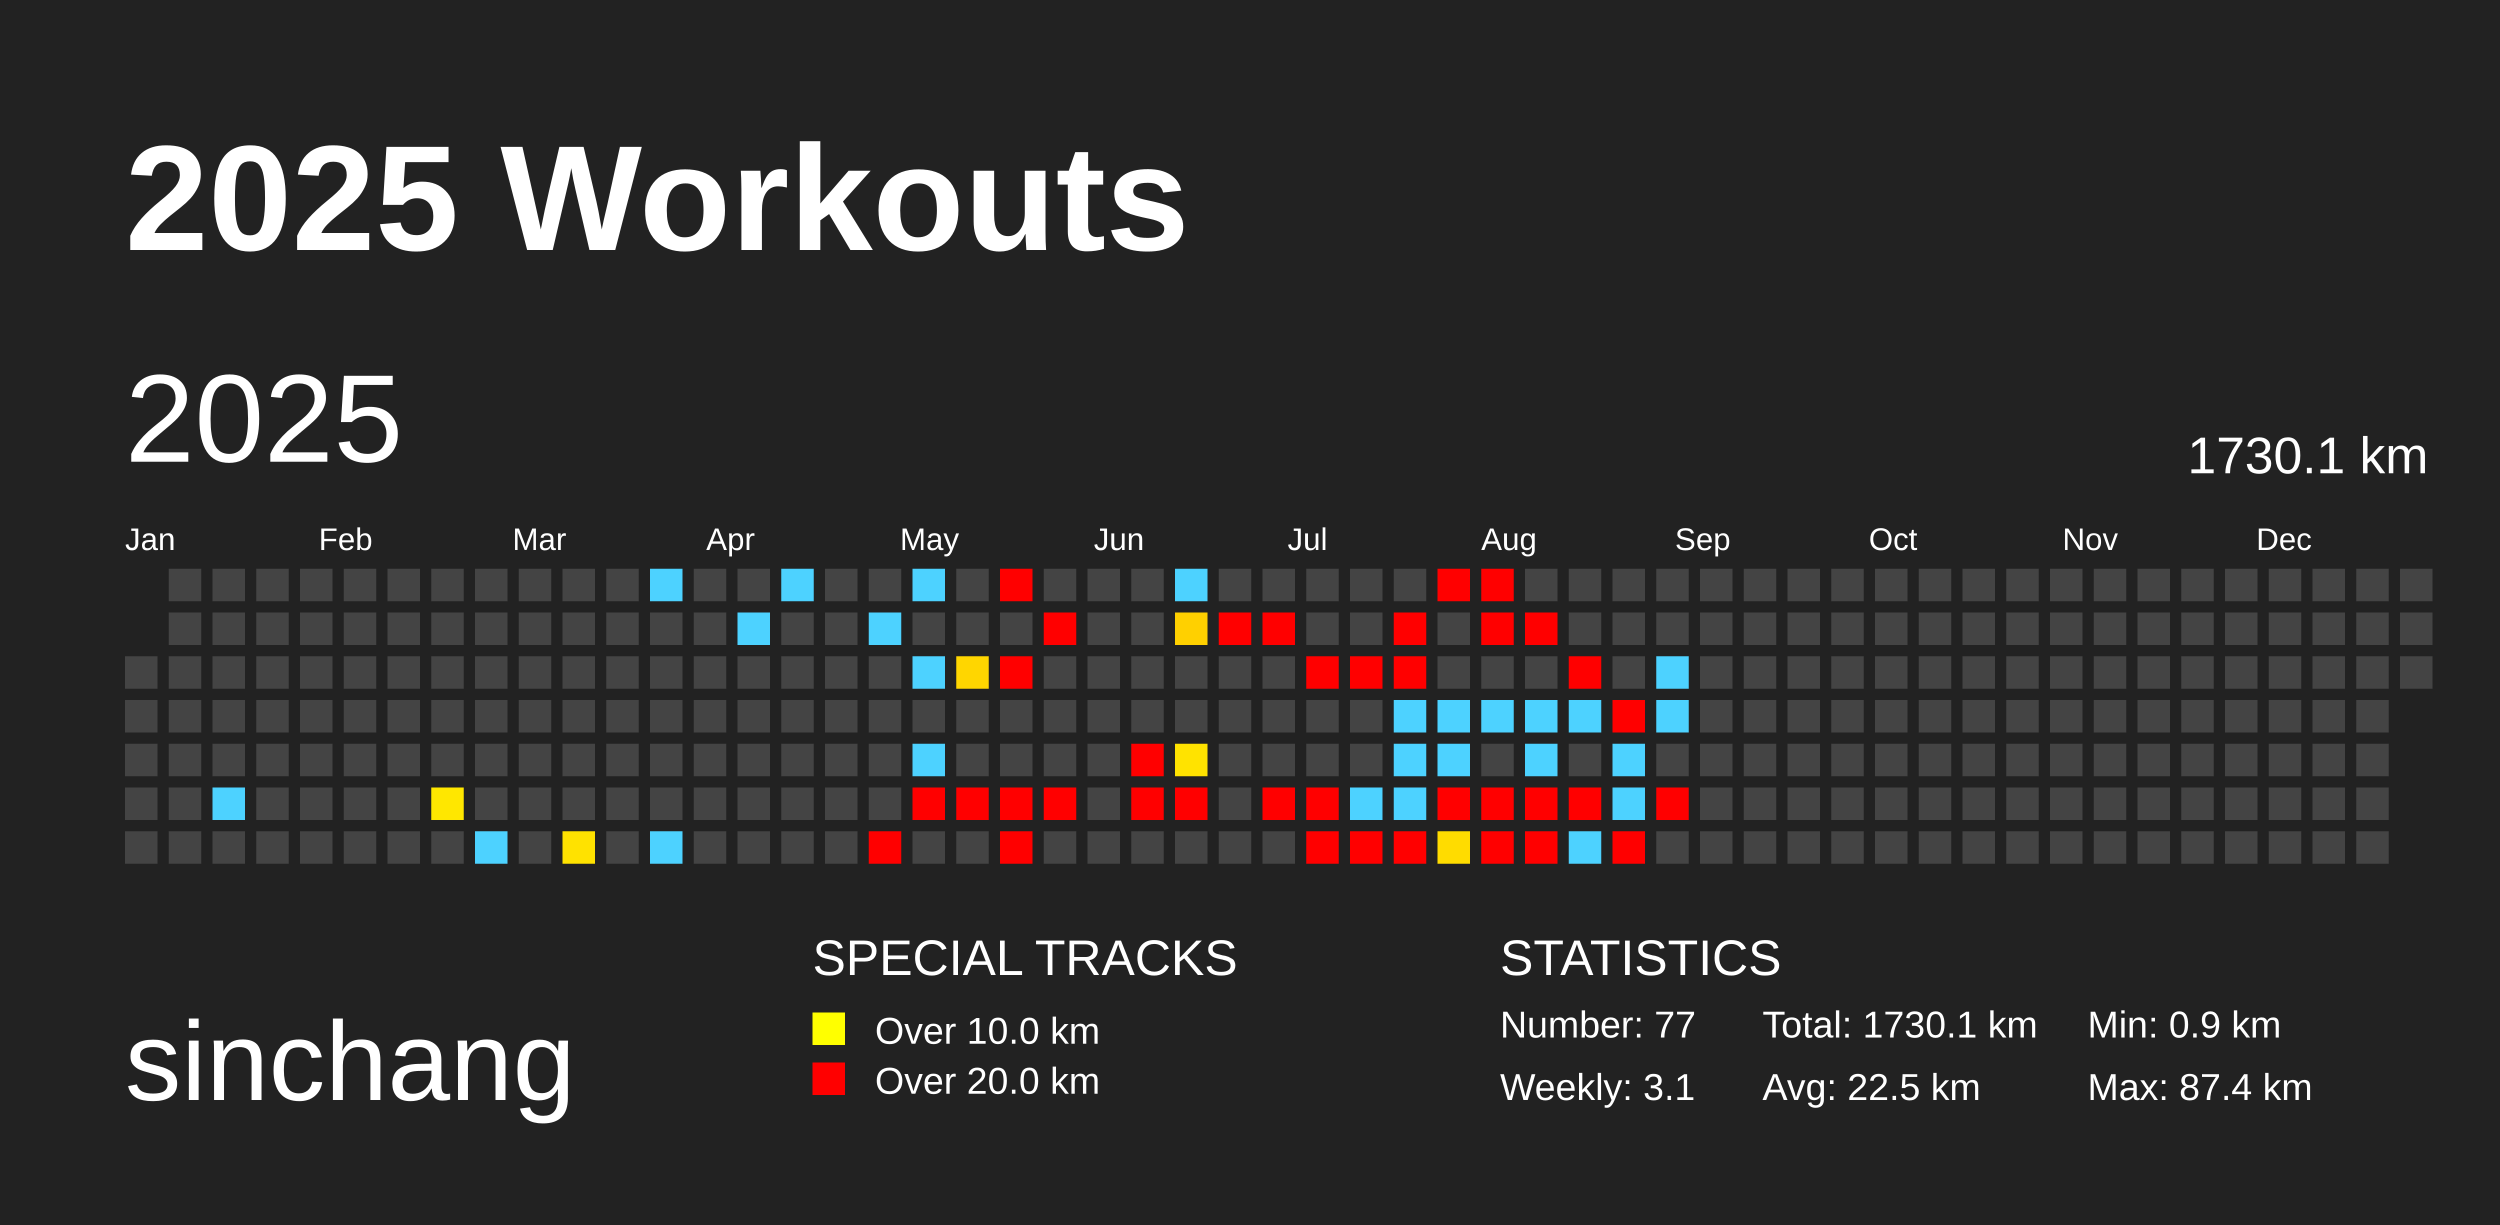
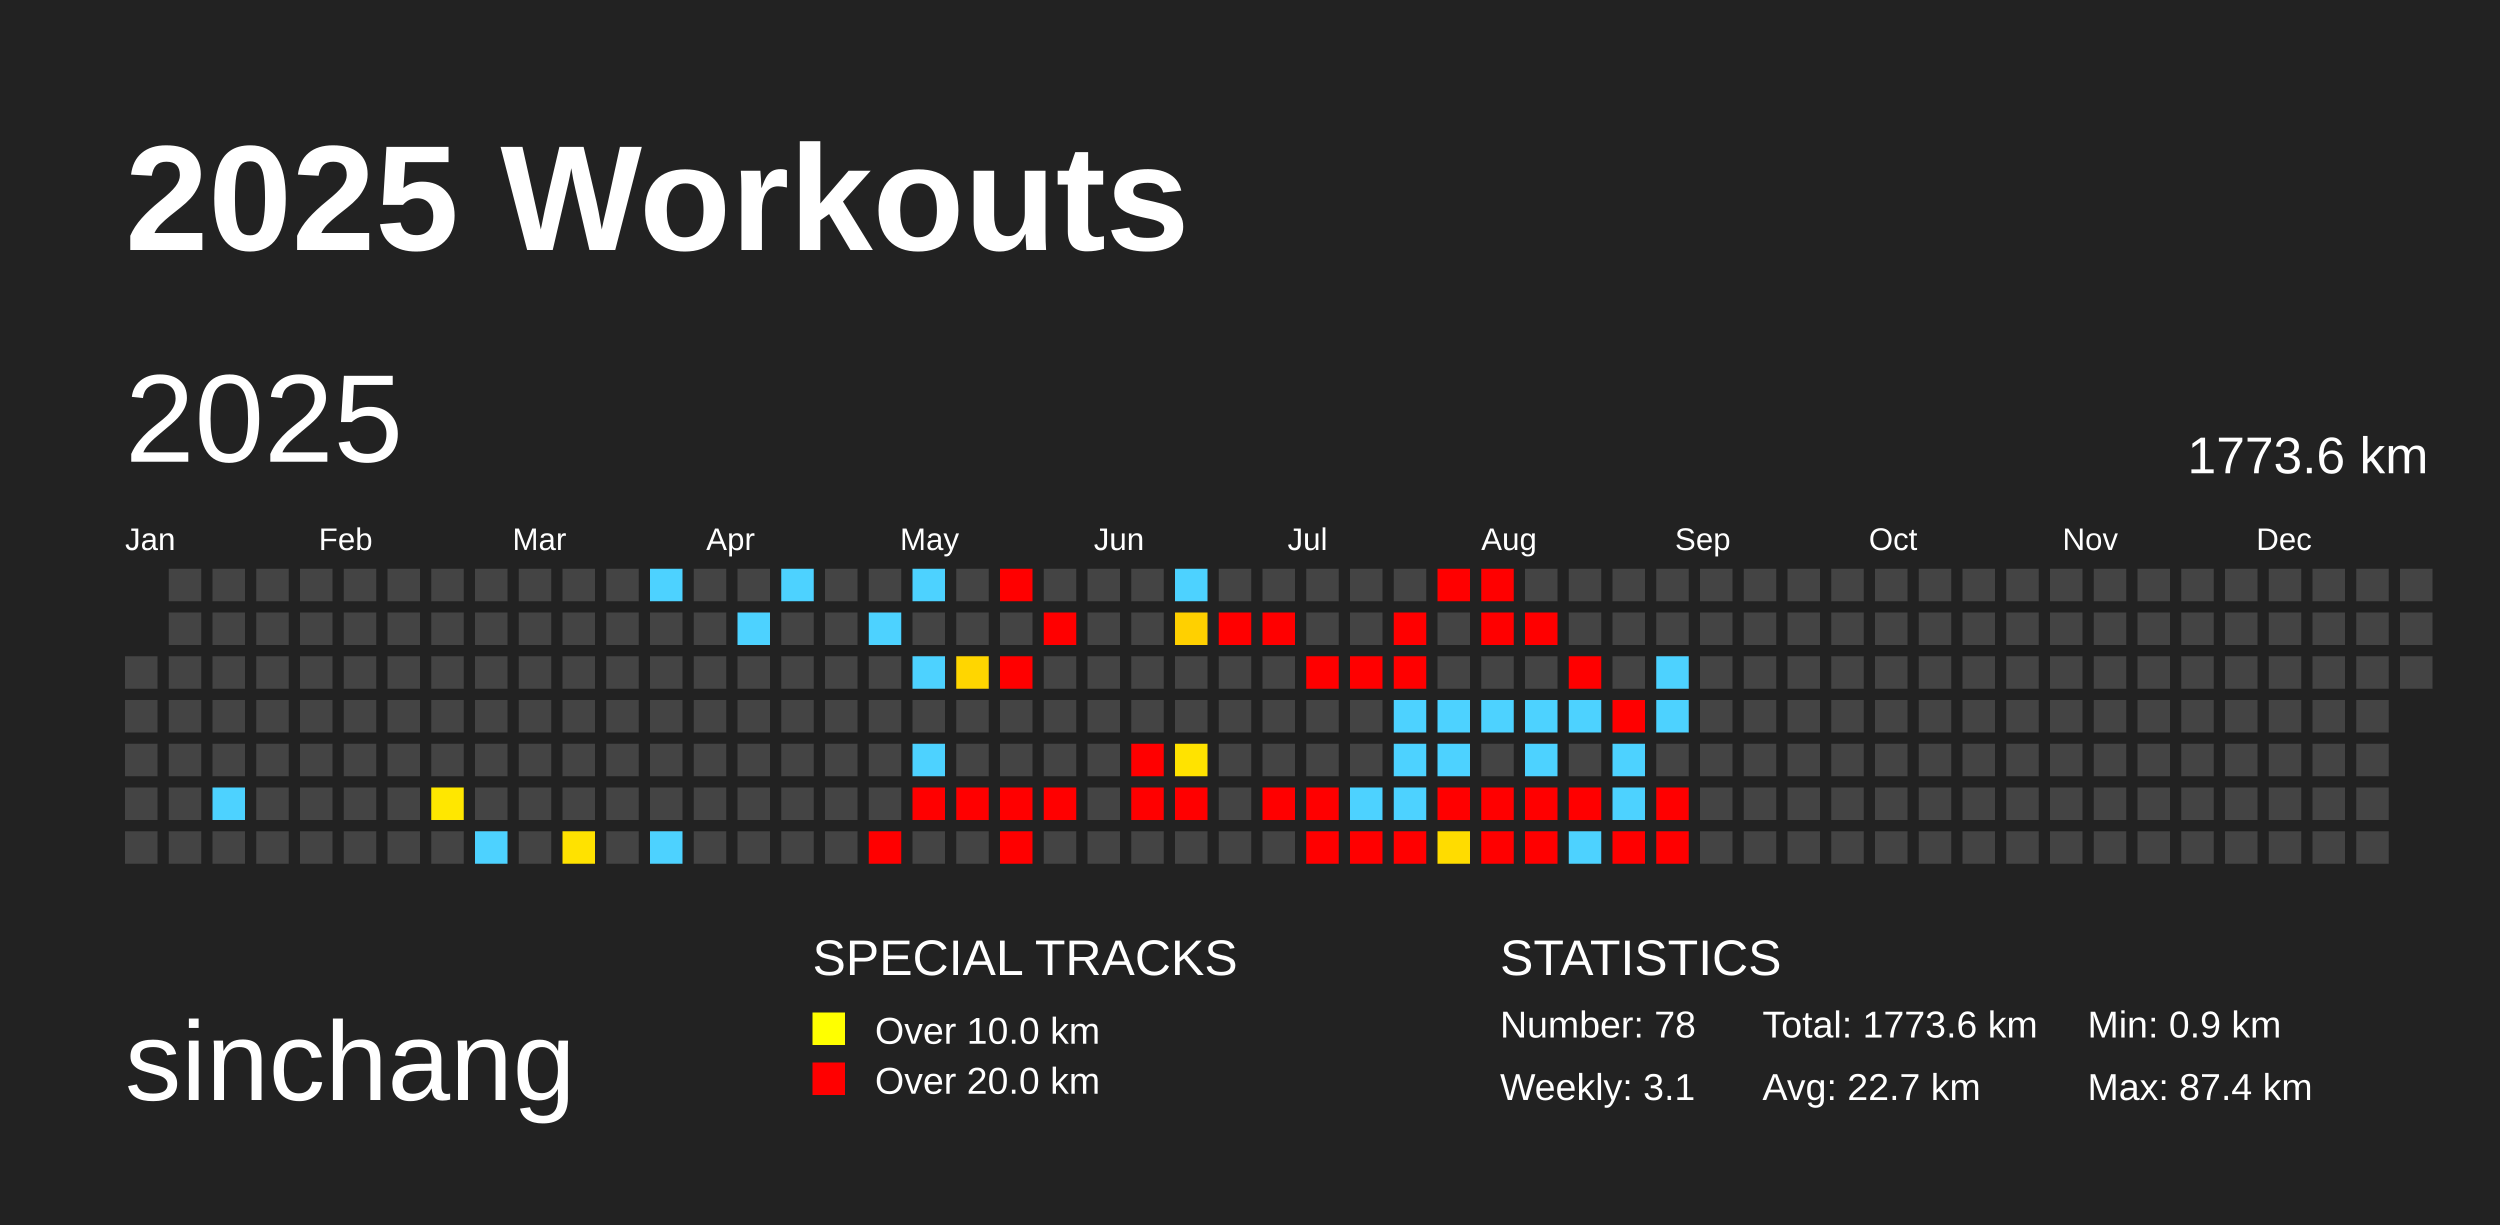
<svg xmlns="http://www.w3.org/2000/svg" baseProfile="full" height="98mm" version="1.1" viewBox="0,0,200,98" width="200mm">
  <defs />
  <rect fill="#222222" height="98" width="200" x="0" y="0" />
  <text fill="#FFFFFF" style="font-size:12px; font-family:Arial; font-weight:bold;" x="10" y="20">2025 Workouts</text>
  <text fill="#FFFFFF" style="font-size:9px; font-family:Arial" x="10" y="88">sinchang</text>
  <text fill="#FFFFFF" style="font-size:4px; font-family:Arial" x="65" y="78">SPECIAL TRACKS</text>
  <rect fill="yellow" height="2.6" width="2.6" x="65" y="81" />
  <text fill="#FFFFFF" style="font-size:3px; font-family:Arial" x="70" y="83.5">Over 10.0 km</text>
  <rect fill="red" height="2.6" width="2.6" x="65" y="85" />
  <text fill="#FFFFFF" style="font-size:3px; font-family:Arial" x="70" y="87.5">Over 20.0 km</text>
  <text fill="#FFFFFF" style="font-size:4px; font-family:Arial" x="120" y="78">STATISTICS</text>
-   <text fill="#FFFFFF" style="font-size:3px; font-family:Arial" x="120" y="83">Number: 77</text>
+   <text fill="#FFFFFF" style="font-size:3px; font-family:Arial" x="120" y="83">Number: 78</text>
  <text fill="#FFFFFF" style="font-size:3px; font-family:Arial" x="120" y="88">Weekly: 3.1</text>
-   <text fill="#FFFFFF" style="font-size:3px; font-family:Arial" x="141" y="83">Total: 1730.1 km</text>
-   <text fill="#FFFFFF" style="font-size:3px; font-family:Arial" x="141" y="88">Avg: 22.5 km</text>
+   <text fill="#FFFFFF" style="font-size:3px; font-family:Arial" x="141" y="83">Total: 1773.6 km</text>
+   <text fill="#FFFFFF" style="font-size:3px; font-family:Arial" x="141" y="88">Avg: 22.7 km</text>
  <text fill="#FFFFFF" style="font-size:3px; font-family:Arial" x="167" y="83">Min: 0.9 km</text>
  <text fill="#FFFFFF" style="font-size:3px; font-family:Arial" x="167" y="88">Max: 87.4 km</text>
  <text dominant-baseline="hanging" fill="#FFFFFF" style="font-size:10.0px; font-family:Arial;" x="10" y="30">2025</text>
-   <text dominant-baseline="hanging" fill="#FFFFFF" style="font-size:4.125px; font-family:Arial;" x="175" y="35">1730.1 km</text>
+   <text dominant-baseline="hanging" fill="#FFFFFF" style="font-size:4.125px; font-family:Arial;" x="175" y="35">1773.6 km</text>
  <text fill="#FFFFFF" style="font-size:2.5px; font-family:Arial" x="10.0" y="44">Jan</text>
  <text fill="#FFFFFF" style="font-size:2.5px; font-family:Arial" x="25.5" y="44">Feb</text>
  <text fill="#FFFFFF" style="font-size:2.5px; font-family:Arial" x="41.0" y="44">Mar</text>
  <text fill="#FFFFFF" style="font-size:2.5px; font-family:Arial" x="56.5" y="44">Apr</text>
  <text fill="#FFFFFF" style="font-size:2.5px; font-family:Arial" x="72.0" y="44">May</text>
  <text fill="#FFFFFF" style="font-size:2.5px; font-family:Arial" x="87.5" y="44">Jun</text>
  <text fill="#FFFFFF" style="font-size:2.5px; font-family:Arial" x="103.0" y="44">Jul</text>
  <text fill="#FFFFFF" style="font-size:2.5px; font-family:Arial" x="118.5" y="44">Aug</text>
  <text fill="#FFFFFF" style="font-size:2.5px; font-family:Arial" x="134.0" y="44">Sep</text>
  <text fill="#FFFFFF" style="font-size:2.5px; font-family:Arial" x="149.5" y="44">Oct</text>
  <text fill="#FFFFFF" style="font-size:2.5px; font-family:Arial" x="165.0" y="44">Nov</text>
  <text fill="#FFFFFF" style="font-size:2.5px; font-family:Arial" x="180.5" y="44">Dec</text>
  <rect fill="#444444" height="2.6" width="2.6" x="10.0" y="52.5" />
  <rect fill="#444444" height="2.6" width="2.6" x="10.0" y="56.0" />
  <rect fill="#444444" height="2.6" width="2.6" x="10.0" y="59.5" />
  <rect fill="#444444" height="2.6" width="2.6" x="10.0" y="63.0" />
  <rect fill="#444444" height="2.6" width="2.6" x="10.0" y="66.5" />
  <rect fill="#444444" height="2.6" width="2.6" x="13.5" y="45.5" />
  <rect fill="#444444" height="2.6" width="2.6" x="13.5" y="49.0" />
  <rect fill="#444444" height="2.6" width="2.6" x="13.5" y="52.5" />
  <rect fill="#444444" height="2.6" width="2.6" x="13.5" y="56.0" />
  <rect fill="#444444" height="2.6" width="2.6" x="13.5" y="59.5" />
  <rect fill="#444444" height="2.6" width="2.6" x="13.5" y="63.0" />
  <rect fill="#444444" height="2.6" width="2.6" x="13.5" y="66.5" />
  <rect fill="#444444" height="2.6" width="2.6" x="17.0" y="45.5" />
  <rect fill="#444444" height="2.6" width="2.6" x="17.0" y="49.0" />
  <rect fill="#444444" height="2.6" width="2.6" x="17.0" y="52.5" />
  <rect fill="#444444" height="2.6" width="2.6" x="17.0" y="56.0" />
  <rect fill="#444444" height="2.6" width="2.6" x="17.0" y="59.5" />
  <rect fill="#4dd2ff" height="2.6" width="2.6" x="17.0" y="63.0" />
  <rect fill="#444444" height="2.6" width="2.6" x="17.0" y="66.5" />
  <rect fill="#444444" height="2.6" width="2.6" x="20.5" y="45.5" />
  <rect fill="#444444" height="2.6" width="2.6" x="20.5" y="49.0" />
  <rect fill="#444444" height="2.6" width="2.6" x="20.5" y="52.5" />
  <rect fill="#444444" height="2.6" width="2.6" x="20.5" y="56.0" />
  <rect fill="#444444" height="2.6" width="2.6" x="20.5" y="59.5" />
  <rect fill="#444444" height="2.6" width="2.6" x="20.5" y="63.0" />
  <rect fill="#444444" height="2.6" width="2.6" x="20.5" y="66.5" />
  <rect fill="#444444" height="2.6" width="2.6" x="24.0" y="45.5" />
  <rect fill="#444444" height="2.6" width="2.6" x="24.0" y="49.0" />
  <rect fill="#444444" height="2.6" width="2.6" x="24.0" y="52.5" />
  <rect fill="#444444" height="2.6" width="2.6" x="24.0" y="56.0" />
  <rect fill="#444444" height="2.6" width="2.6" x="24.0" y="59.5" />
  <rect fill="#444444" height="2.6" width="2.6" x="24.0" y="63.0" />
  <rect fill="#444444" height="2.6" width="2.6" x="24.0" y="66.5" />
  <rect fill="#444444" height="2.6" width="2.6" x="27.5" y="45.5" />
  <rect fill="#444444" height="2.6" width="2.6" x="27.5" y="49.0" />
  <rect fill="#444444" height="2.6" width="2.6" x="27.5" y="52.5" />
  <rect fill="#444444" height="2.6" width="2.6" x="27.5" y="56.0" />
  <rect fill="#444444" height="2.6" width="2.6" x="27.5" y="59.5" />
  <rect fill="#444444" height="2.6" width="2.6" x="27.5" y="63.0" />
  <rect fill="#444444" height="2.6" width="2.6" x="27.5" y="66.5" />
  <rect fill="#444444" height="2.6" width="2.6" x="31.0" y="45.5" />
  <rect fill="#444444" height="2.6" width="2.6" x="31.0" y="49.0" />
  <rect fill="#444444" height="2.6" width="2.6" x="31.0" y="52.5" />
  <rect fill="#444444" height="2.6" width="2.6" x="31.0" y="56.0" />
  <rect fill="#444444" height="2.6" width="2.6" x="31.0" y="59.5" />
  <rect fill="#444444" height="2.6" width="2.6" x="31.0" y="63.0" />
  <rect fill="#444444" height="2.6" width="2.6" x="31.0" y="66.5" />
  <rect fill="#444444" height="2.6" width="2.6" x="34.5" y="45.5" />
  <rect fill="#444444" height="2.6" width="2.6" x="34.5" y="49.0" />
  <rect fill="#444444" height="2.6" width="2.6" x="34.5" y="52.5" />
  <rect fill="#444444" height="2.6" width="2.6" x="34.5" y="56.0" />
  <rect fill="#444444" height="2.6" width="2.6" x="34.5" y="59.5" />
  <rect fill="#ffe700" height="2.6" width="2.6" x="34.5" y="63.0" />
  <rect fill="#444444" height="2.6" width="2.6" x="34.5" y="66.5" />
  <rect fill="#444444" height="2.6" width="2.6" x="38.0" y="45.5" />
  <rect fill="#444444" height="2.6" width="2.6" x="38.0" y="49.0" />
  <rect fill="#444444" height="2.6" width="2.6" x="38.0" y="52.5" />
  <rect fill="#444444" height="2.6" width="2.6" x="38.0" y="56.0" />
  <rect fill="#444444" height="2.6" width="2.6" x="38.0" y="59.5" />
  <rect fill="#444444" height="2.6" width="2.6" x="38.0" y="63.0" />
  <rect fill="#4dd2ff" height="2.6" width="2.6" x="38.0" y="66.5" />
  <rect fill="#444444" height="2.6" width="2.6" x="41.5" y="45.5" />
  <rect fill="#444444" height="2.6" width="2.6" x="41.5" y="49.0" />
  <rect fill="#444444" height="2.6" width="2.6" x="41.5" y="52.5" />
  <rect fill="#444444" height="2.6" width="2.6" x="41.5" y="56.0" />
  <rect fill="#444444" height="2.6" width="2.6" x="41.5" y="59.5" />
  <rect fill="#444444" height="2.6" width="2.6" x="41.5" y="63.0" />
  <rect fill="#444444" height="2.6" width="2.6" x="41.5" y="66.5" />
  <rect fill="#444444" height="2.6" width="2.6" x="45.0" y="45.5" />
  <rect fill="#444444" height="2.6" width="2.6" x="45.0" y="49.0" />
  <rect fill="#444444" height="2.6" width="2.6" x="45.0" y="52.5" />
  <rect fill="#444444" height="2.6" width="2.6" x="45.0" y="56.0" />
  <rect fill="#444444" height="2.6" width="2.6" x="45.0" y="59.5" />
  <rect fill="#444444" height="2.6" width="2.6" x="45.0" y="63.0" />
  <rect fill="#ffe200" height="2.6" width="2.6" x="45.0" y="66.5" />
  <rect fill="#444444" height="2.6" width="2.6" x="48.5" y="45.5" />
  <rect fill="#444444" height="2.6" width="2.6" x="48.5" y="49.0" />
  <rect fill="#444444" height="2.6" width="2.6" x="48.5" y="52.5" />
  <rect fill="#444444" height="2.6" width="2.6" x="48.5" y="56.0" />
  <rect fill="#444444" height="2.6" width="2.6" x="48.5" y="59.5" />
  <rect fill="#444444" height="2.6" width="2.6" x="48.5" y="63.0" />
  <rect fill="#444444" height="2.6" width="2.6" x="48.5" y="66.5" />
  <rect fill="#4dd2ff" height="2.6" width="2.6" x="52.0" y="45.5" />
  <rect fill="#444444" height="2.6" width="2.6" x="52.0" y="49.0" />
  <rect fill="#444444" height="2.6" width="2.6" x="52.0" y="52.5" />
  <rect fill="#444444" height="2.6" width="2.6" x="52.0" y="56.0" />
  <rect fill="#444444" height="2.6" width="2.6" x="52.0" y="59.5" />
  <rect fill="#444444" height="2.6" width="2.6" x="52.0" y="63.0" />
  <rect fill="#4dd2ff" height="2.6" width="2.6" x="52.0" y="66.5" />
  <rect fill="#444444" height="2.6" width="2.6" x="55.5" y="45.5" />
  <rect fill="#444444" height="2.6" width="2.6" x="55.5" y="49.0" />
  <rect fill="#444444" height="2.6" width="2.6" x="55.5" y="52.5" />
  <rect fill="#444444" height="2.6" width="2.6" x="55.5" y="56.0" />
  <rect fill="#444444" height="2.6" width="2.6" x="55.5" y="59.5" />
  <rect fill="#444444" height="2.6" width="2.6" x="55.5" y="63.0" />
  <rect fill="#444444" height="2.6" width="2.6" x="55.5" y="66.5" />
  <rect fill="#444444" height="2.6" width="2.6" x="59.0" y="45.5" />
  <rect fill="#4dd2ff" height="2.6" width="2.6" x="59.0" y="49.0" />
  <rect fill="#444444" height="2.6" width="2.6" x="59.0" y="52.5" />
  <rect fill="#444444" height="2.6" width="2.6" x="59.0" y="56.0" />
  <rect fill="#444444" height="2.6" width="2.6" x="59.0" y="59.5" />
  <rect fill="#444444" height="2.6" width="2.6" x="59.0" y="63.0" />
  <rect fill="#444444" height="2.6" width="2.6" x="59.0" y="66.5" />
  <rect fill="#4dd2ff" height="2.6" width="2.6" x="62.5" y="45.5" />
  <rect fill="#444444" height="2.6" width="2.6" x="62.5" y="49.0" />
  <rect fill="#444444" height="2.6" width="2.6" x="62.5" y="52.5" />
  <rect fill="#444444" height="2.6" width="2.6" x="62.5" y="56.0" />
  <rect fill="#444444" height="2.6" width="2.6" x="62.5" y="59.5" />
  <rect fill="#444444" height="2.6" width="2.6" x="62.5" y="63.0" />
  <rect fill="#444444" height="2.6" width="2.6" x="62.5" y="66.5" />
  <rect fill="#444444" height="2.6" width="2.6" x="66.0" y="45.5" />
  <rect fill="#444444" height="2.6" width="2.6" x="66.0" y="49.0" />
  <rect fill="#444444" height="2.6" width="2.6" x="66.0" y="52.5" />
  <rect fill="#444444" height="2.6" width="2.6" x="66.0" y="56.0" />
  <rect fill="#444444" height="2.6" width="2.6" x="66.0" y="59.5" />
  <rect fill="#444444" height="2.6" width="2.6" x="66.0" y="63.0" />
  <rect fill="#444444" height="2.6" width="2.6" x="66.0" y="66.5" />
  <rect fill="#444444" height="2.6" width="2.6" x="69.5" y="45.5" />
  <rect fill="#4dd2ff" height="2.6" width="2.6" x="69.5" y="49.0" />
  <rect fill="#444444" height="2.6" width="2.6" x="69.5" y="52.5" />
  <rect fill="#444444" height="2.6" width="2.6" x="69.5" y="56.0" />
  <rect fill="#444444" height="2.6" width="2.6" x="69.5" y="59.5" />
  <rect fill="#444444" height="2.6" width="2.6" x="69.5" y="63.0" />
  <rect fill="red" height="2.6" width="2.6" x="69.5" y="66.5" />
  <rect fill="#4dd2ff" height="2.6" width="2.6" x="73.0" y="45.5" />
  <rect fill="#444444" height="2.6" width="2.6" x="73.0" y="49.0" />
  <rect fill="#4dd2ff" height="2.6" width="2.6" x="73.0" y="52.5" />
  <rect fill="#444444" height="2.6" width="2.6" x="73.0" y="56.0" />
  <rect fill="#4dd2ff" height="2.6" width="2.6" x="73.0" y="59.5" />
  <rect fill="red" height="2.6" width="2.6" x="73.0" y="63.0" />
  <rect fill="#444444" height="2.6" width="2.6" x="73.0" y="66.5" />
  <rect fill="#444444" height="2.6" width="2.6" x="76.5" y="45.5" />
  <rect fill="#444444" height="2.6" width="2.6" x="76.5" y="49.0" />
  <rect fill="#ffd600" height="2.6" width="2.6" x="76.5" y="52.5" />
  <rect fill="#444444" height="2.6" width="2.6" x="76.5" y="56.0" />
  <rect fill="#444444" height="2.6" width="2.6" x="76.5" y="59.5" />
  <rect fill="red" height="2.6" width="2.6" x="76.5" y="63.0" />
  <rect fill="#444444" height="2.6" width="2.6" x="76.5" y="66.5" />
  <rect fill="red" height="2.6" width="2.6" x="80.0" y="45.5" />
  <rect fill="#444444" height="2.6" width="2.6" x="80.0" y="49.0" />
  <rect fill="red" height="2.6" width="2.6" x="80.0" y="52.5" />
  <rect fill="#444444" height="2.6" width="2.6" x="80.0" y="56.0" />
  <rect fill="#444444" height="2.6" width="2.6" x="80.0" y="59.5" />
  <rect fill="red" height="2.6" width="2.6" x="80.0" y="63.0" />
  <rect fill="red" height="2.6" width="2.6" x="80.0" y="66.5" />
  <rect fill="#444444" height="2.6" width="2.6" x="83.5" y="45.5" />
  <rect fill="red" height="2.6" width="2.6" x="83.5" y="49.0" />
  <rect fill="#444444" height="2.6" width="2.6" x="83.5" y="52.5" />
  <rect fill="#444444" height="2.6" width="2.6" x="83.5" y="56.0" />
  <rect fill="#444444" height="2.6" width="2.6" x="83.5" y="59.5" />
  <rect fill="red" height="2.6" width="2.6" x="83.5" y="63.0" />
  <rect fill="#444444" height="2.6" width="2.6" x="83.5" y="66.5" />
  <rect fill="#444444" height="2.6" width="2.6" x="87.0" y="45.5" />
  <rect fill="#444444" height="2.6" width="2.6" x="87.0" y="49.0" />
  <rect fill="#444444" height="2.6" width="2.6" x="87.0" y="52.5" />
  <rect fill="#444444" height="2.6" width="2.6" x="87.0" y="56.0" />
  <rect fill="#444444" height="2.6" width="2.6" x="87.0" y="59.5" />
  <rect fill="#444444" height="2.6" width="2.6" x="87.0" y="63.0" />
  <rect fill="#444444" height="2.6" width="2.6" x="87.0" y="66.5" />
  <rect fill="#444444" height="2.6" width="2.6" x="90.5" y="45.5" />
  <rect fill="#444444" height="2.6" width="2.6" x="90.5" y="49.0" />
  <rect fill="#444444" height="2.6" width="2.6" x="90.5" y="52.5" />
  <rect fill="#444444" height="2.6" width="2.6" x="90.5" y="56.0" />
  <rect fill="red" height="2.6" width="2.6" x="90.5" y="59.5" />
  <rect fill="red" height="2.6" width="2.6" x="90.5" y="63.0" />
  <rect fill="#444444" height="2.6" width="2.6" x="90.5" y="66.5" />
  <rect fill="#4dd2ff" height="2.6" width="2.6" x="94.0" y="45.5" />
  <rect fill="#ffd000" height="2.6" width="2.6" x="94.0" y="49.0" />
  <rect fill="#444444" height="2.6" width="2.6" x="94.0" y="52.5" />
  <rect fill="#444444" height="2.6" width="2.6" x="94.0" y="56.0" />
  <rect fill="#ffe300" height="2.6" width="2.6" x="94.0" y="59.5" />
  <rect fill="red" height="2.6" width="2.6" x="94.0" y="63.0" />
  <rect fill="#444444" height="2.6" width="2.6" x="94.0" y="66.5" />
  <rect fill="#444444" height="2.6" width="2.6" x="97.5" y="45.5" />
  <rect fill="red" height="2.6" width="2.6" x="97.5" y="49.0" />
  <rect fill="#444444" height="2.6" width="2.6" x="97.5" y="52.5" />
  <rect fill="#444444" height="2.6" width="2.6" x="97.5" y="56.0" />
  <rect fill="#444444" height="2.6" width="2.6" x="97.5" y="59.5" />
  <rect fill="#444444" height="2.6" width="2.6" x="97.5" y="63.0" />
  <rect fill="#444444" height="2.6" width="2.6" x="97.5" y="66.5" />
  <rect fill="#444444" height="2.6" width="2.6" x="101.0" y="45.5" />
  <rect fill="red" height="2.6" width="2.6" x="101.0" y="49.0" />
  <rect fill="#444444" height="2.6" width="2.6" x="101.0" y="52.5" />
  <rect fill="#444444" height="2.6" width="2.6" x="101.0" y="56.0" />
  <rect fill="#444444" height="2.6" width="2.6" x="101.0" y="59.5" />
  <rect fill="red" height="2.6" width="2.6" x="101.0" y="63.0" />
  <rect fill="#444444" height="2.6" width="2.6" x="101.0" y="66.5" />
  <rect fill="#444444" height="2.6" width="2.6" x="104.5" y="45.5" />
  <rect fill="#444444" height="2.6" width="2.6" x="104.5" y="49.0" />
  <rect fill="red" height="2.6" width="2.6" x="104.5" y="52.5" />
  <rect fill="#444444" height="2.6" width="2.6" x="104.5" y="56.0" />
  <rect fill="#444444" height="2.6" width="2.6" x="104.5" y="59.5" />
  <rect fill="red" height="2.6" width="2.6" x="104.5" y="63.0" />
  <rect fill="red" height="2.6" width="2.6" x="104.5" y="66.5" />
  <rect fill="#444444" height="2.6" width="2.6" x="108.0" y="45.5" />
  <rect fill="#444444" height="2.6" width="2.6" x="108.0" y="49.0" />
  <rect fill="red" height="2.6" width="2.6" x="108.0" y="52.5" />
  <rect fill="#444444" height="2.6" width="2.6" x="108.0" y="56.0" />
  <rect fill="#444444" height="2.6" width="2.6" x="108.0" y="59.5" />
  <rect fill="#4dd2ff" height="2.6" width="2.6" x="108.0" y="63.0" />
  <rect fill="red" height="2.6" width="2.6" x="108.0" y="66.5" />
  <rect fill="#444444" height="2.6" width="2.6" x="111.5" y="45.5" />
  <rect fill="red" height="2.6" width="2.6" x="111.5" y="49.0" />
  <rect fill="red" height="2.6" width="2.6" x="111.5" y="52.5" />
  <rect fill="#4dd2ff" height="2.6" width="2.6" x="111.5" y="56.0" />
  <rect fill="#4dd2ff" height="2.6" width="2.6" x="111.5" y="59.5" />
  <rect fill="#4dd2ff" height="2.6" width="2.6" x="111.5" y="63.0" />
  <rect fill="red" height="2.6" width="2.6" x="111.5" y="66.5" />
  <rect fill="red" height="2.6" width="2.6" x="115.0" y="45.5" />
  <rect fill="#444444" height="2.6" width="2.6" x="115.0" y="49.0" />
  <rect fill="#444444" height="2.6" width="2.6" x="115.0" y="52.5" />
  <rect fill="#4dd2ff" height="2.6" width="2.6" x="115.0" y="56.0" />
  <rect fill="#4dd2ff" height="2.6" width="2.6" x="115.0" y="59.5" />
  <rect fill="red" height="2.6" width="2.6" x="115.0" y="63.0" />
  <rect fill="#ffdc00" height="2.6" width="2.6" x="115.0" y="66.5" />
  <rect fill="red" height="2.6" width="2.6" x="118.5" y="45.5" />
  <rect fill="red" height="2.6" width="2.6" x="118.5" y="49.0" />
  <rect fill="#444444" height="2.6" width="2.6" x="118.5" y="52.5" />
  <rect fill="#4dd2ff" height="2.6" width="2.6" x="118.5" y="56.0" />
  <rect fill="#444444" height="2.6" width="2.6" x="118.5" y="59.5" />
  <rect fill="red" height="2.6" width="2.6" x="118.5" y="63.0" />
  <rect fill="red" height="2.6" width="2.6" x="118.5" y="66.5" />
  <rect fill="#444444" height="2.6" width="2.6" x="122.0" y="45.5" />
  <rect fill="red" height="2.6" width="2.6" x="122.0" y="49.0" />
  <rect fill="#444444" height="2.6" width="2.6" x="122.0" y="52.5" />
  <rect fill="#4dd2ff" height="2.6" width="2.6" x="122.0" y="56.0" />
  <rect fill="#4dd2ff" height="2.6" width="2.6" x="122.0" y="59.5" />
  <rect fill="red" height="2.6" width="2.6" x="122.0" y="63.0" />
  <rect fill="red" height="2.6" width="2.6" x="122.0" y="66.5" />
  <rect fill="#444444" height="2.6" width="2.6" x="125.5" y="45.5" />
  <rect fill="#444444" height="2.6" width="2.6" x="125.5" y="49.0" />
  <rect fill="red" height="2.6" width="2.6" x="125.5" y="52.5" />
  <rect fill="#4dd2ff" height="2.6" width="2.6" x="125.5" y="56.0" />
  <rect fill="#444444" height="2.6" width="2.6" x="125.5" y="59.5" />
  <rect fill="red" height="2.6" width="2.6" x="125.5" y="63.0" />
  <rect fill="#4dd2ff" height="2.6" width="2.6" x="125.5" y="66.5" />
  <rect fill="#444444" height="2.6" width="2.6" x="129.0" y="45.5" />
  <rect fill="#444444" height="2.6" width="2.6" x="129.0" y="49.0" />
  <rect fill="#444444" height="2.6" width="2.6" x="129.0" y="52.5" />
  <rect fill="red" height="2.6" width="2.6" x="129.0" y="56.0" />
  <rect fill="#4dd2ff" height="2.6" width="2.6" x="129.0" y="59.5" />
  <rect fill="#4dd2ff" height="2.6" width="2.6" x="129.0" y="63.0" />
  <rect fill="red" height="2.6" width="2.6" x="129.0" y="66.5" />
  <rect fill="#444444" height="2.6" width="2.6" x="132.5" y="45.5" />
  <rect fill="#444444" height="2.6" width="2.6" x="132.5" y="49.0" />
  <rect fill="#4dd2ff" height="2.6" width="2.6" x="132.5" y="52.5" />
  <rect fill="#4dd2ff" height="2.6" width="2.6" x="132.5" y="56.0" />
  <rect fill="#444444" height="2.6" width="2.6" x="132.5" y="59.5" />
  <rect fill="red" height="2.6" width="2.6" x="132.5" y="63.0" />
-   <rect fill="#444444" height="2.6" width="2.6" x="132.5" y="66.5" />
+   <rect fill="red" height="2.6" width="2.6" x="132.5" y="66.5" />
  <rect fill="#444444" height="2.6" width="2.6" x="136.0" y="45.5" />
  <rect fill="#444444" height="2.6" width="2.6" x="136.0" y="49.0" />
  <rect fill="#444444" height="2.6" width="2.6" x="136.0" y="52.5" />
  <rect fill="#444444" height="2.6" width="2.6" x="136.0" y="56.0" />
  <rect fill="#444444" height="2.6" width="2.6" x="136.0" y="59.5" />
  <rect fill="#444444" height="2.6" width="2.6" x="136.0" y="63.0" />
  <rect fill="#444444" height="2.6" width="2.6" x="136.0" y="66.5" />
  <rect fill="#444444" height="2.6" width="2.6" x="139.5" y="45.5" />
  <rect fill="#444444" height="2.6" width="2.6" x="139.5" y="49.0" />
  <rect fill="#444444" height="2.6" width="2.6" x="139.5" y="52.5" />
  <rect fill="#444444" height="2.6" width="2.6" x="139.5" y="56.0" />
  <rect fill="#444444" height="2.6" width="2.6" x="139.5" y="59.5" />
  <rect fill="#444444" height="2.6" width="2.6" x="139.5" y="63.0" />
  <rect fill="#444444" height="2.6" width="2.6" x="139.5" y="66.5" />
  <rect fill="#444444" height="2.6" width="2.6" x="143.0" y="45.5" />
  <rect fill="#444444" height="2.6" width="2.6" x="143.0" y="49.0" />
  <rect fill="#444444" height="2.6" width="2.6" x="143.0" y="52.5" />
  <rect fill="#444444" height="2.6" width="2.6" x="143.0" y="56.0" />
  <rect fill="#444444" height="2.6" width="2.6" x="143.0" y="59.5" />
  <rect fill="#444444" height="2.6" width="2.6" x="143.0" y="63.0" />
  <rect fill="#444444" height="2.6" width="2.6" x="143.0" y="66.5" />
  <rect fill="#444444" height="2.6" width="2.6" x="146.5" y="45.5" />
  <rect fill="#444444" height="2.6" width="2.6" x="146.5" y="49.0" />
  <rect fill="#444444" height="2.6" width="2.6" x="146.5" y="52.5" />
  <rect fill="#444444" height="2.6" width="2.6" x="146.5" y="56.0" />
  <rect fill="#444444" height="2.6" width="2.6" x="146.5" y="59.5" />
  <rect fill="#444444" height="2.6" width="2.6" x="146.5" y="63.0" />
  <rect fill="#444444" height="2.6" width="2.6" x="146.5" y="66.5" />
  <rect fill="#444444" height="2.6" width="2.6" x="150.0" y="45.5" />
  <rect fill="#444444" height="2.6" width="2.6" x="150.0" y="49.0" />
  <rect fill="#444444" height="2.6" width="2.6" x="150.0" y="52.5" />
  <rect fill="#444444" height="2.6" width="2.6" x="150.0" y="56.0" />
  <rect fill="#444444" height="2.6" width="2.6" x="150.0" y="59.5" />
  <rect fill="#444444" height="2.6" width="2.6" x="150.0" y="63.0" />
  <rect fill="#444444" height="2.6" width="2.6" x="150.0" y="66.5" />
  <rect fill="#444444" height="2.6" width="2.6" x="153.5" y="45.5" />
  <rect fill="#444444" height="2.6" width="2.6" x="153.5" y="49.0" />
  <rect fill="#444444" height="2.6" width="2.6" x="153.5" y="52.5" />
  <rect fill="#444444" height="2.6" width="2.6" x="153.5" y="56.0" />
  <rect fill="#444444" height="2.6" width="2.6" x="153.5" y="59.5" />
  <rect fill="#444444" height="2.6" width="2.6" x="153.5" y="63.0" />
  <rect fill="#444444" height="2.6" width="2.6" x="153.5" y="66.5" />
  <rect fill="#444444" height="2.6" width="2.6" x="157.0" y="45.5" />
  <rect fill="#444444" height="2.6" width="2.6" x="157.0" y="49.0" />
  <rect fill="#444444" height="2.6" width="2.6" x="157.0" y="52.5" />
  <rect fill="#444444" height="2.6" width="2.6" x="157.0" y="56.0" />
  <rect fill="#444444" height="2.6" width="2.6" x="157.0" y="59.5" />
  <rect fill="#444444" height="2.6" width="2.6" x="157.0" y="63.0" />
  <rect fill="#444444" height="2.6" width="2.6" x="157.0" y="66.5" />
  <rect fill="#444444" height="2.6" width="2.6" x="160.5" y="45.5" />
  <rect fill="#444444" height="2.6" width="2.6" x="160.5" y="49.0" />
  <rect fill="#444444" height="2.6" width="2.6" x="160.5" y="52.5" />
  <rect fill="#444444" height="2.6" width="2.6" x="160.5" y="56.0" />
  <rect fill="#444444" height="2.6" width="2.6" x="160.5" y="59.5" />
  <rect fill="#444444" height="2.6" width="2.6" x="160.5" y="63.0" />
  <rect fill="#444444" height="2.6" width="2.6" x="160.5" y="66.5" />
  <rect fill="#444444" height="2.6" width="2.6" x="164.0" y="45.5" />
  <rect fill="#444444" height="2.6" width="2.6" x="164.0" y="49.0" />
  <rect fill="#444444" height="2.6" width="2.6" x="164.0" y="52.5" />
  <rect fill="#444444" height="2.6" width="2.6" x="164.0" y="56.0" />
  <rect fill="#444444" height="2.6" width="2.6" x="164.0" y="59.5" />
  <rect fill="#444444" height="2.6" width="2.6" x="164.0" y="63.0" />
  <rect fill="#444444" height="2.6" width="2.6" x="164.0" y="66.5" />
  <rect fill="#444444" height="2.6" width="2.6" x="167.5" y="45.5" />
  <rect fill="#444444" height="2.6" width="2.6" x="167.5" y="49.0" />
  <rect fill="#444444" height="2.6" width="2.6" x="167.5" y="52.5" />
  <rect fill="#444444" height="2.6" width="2.6" x="167.5" y="56.0" />
  <rect fill="#444444" height="2.6" width="2.6" x="167.5" y="59.5" />
  <rect fill="#444444" height="2.6" width="2.6" x="167.5" y="63.0" />
  <rect fill="#444444" height="2.6" width="2.6" x="167.5" y="66.5" />
  <rect fill="#444444" height="2.6" width="2.6" x="171.0" y="45.5" />
  <rect fill="#444444" height="2.6" width="2.6" x="171.0" y="49.0" />
  <rect fill="#444444" height="2.6" width="2.6" x="171.0" y="52.5" />
  <rect fill="#444444" height="2.6" width="2.6" x="171.0" y="56.0" />
  <rect fill="#444444" height="2.6" width="2.6" x="171.0" y="59.5" />
  <rect fill="#444444" height="2.6" width="2.6" x="171.0" y="63.0" />
  <rect fill="#444444" height="2.6" width="2.6" x="171.0" y="66.5" />
  <rect fill="#444444" height="2.6" width="2.6" x="174.5" y="45.5" />
  <rect fill="#444444" height="2.6" width="2.6" x="174.5" y="49.0" />
  <rect fill="#444444" height="2.6" width="2.6" x="174.5" y="52.5" />
  <rect fill="#444444" height="2.6" width="2.6" x="174.5" y="56.0" />
  <rect fill="#444444" height="2.6" width="2.6" x="174.5" y="59.5" />
  <rect fill="#444444" height="2.6" width="2.6" x="174.5" y="63.0" />
  <rect fill="#444444" height="2.6" width="2.6" x="174.5" y="66.5" />
  <rect fill="#444444" height="2.6" width="2.6" x="178.0" y="45.5" />
  <rect fill="#444444" height="2.6" width="2.6" x="178.0" y="49.0" />
  <rect fill="#444444" height="2.6" width="2.6" x="178.0" y="52.5" />
  <rect fill="#444444" height="2.6" width="2.6" x="178.0" y="56.0" />
  <rect fill="#444444" height="2.6" width="2.6" x="178.0" y="59.5" />
  <rect fill="#444444" height="2.6" width="2.6" x="178.0" y="63.0" />
  <rect fill="#444444" height="2.6" width="2.6" x="178.0" y="66.5" />
  <rect fill="#444444" height="2.6" width="2.6" x="181.5" y="45.5" />
  <rect fill="#444444" height="2.6" width="2.6" x="181.5" y="49.0" />
  <rect fill="#444444" height="2.6" width="2.6" x="181.5" y="52.5" />
  <rect fill="#444444" height="2.6" width="2.6" x="181.5" y="56.0" />
  <rect fill="#444444" height="2.6" width="2.6" x="181.5" y="59.5" />
  <rect fill="#444444" height="2.6" width="2.6" x="181.5" y="63.0" />
  <rect fill="#444444" height="2.6" width="2.6" x="181.5" y="66.5" />
  <rect fill="#444444" height="2.6" width="2.6" x="185.0" y="45.5" />
  <rect fill="#444444" height="2.6" width="2.6" x="185.0" y="49.0" />
  <rect fill="#444444" height="2.6" width="2.6" x="185.0" y="52.5" />
  <rect fill="#444444" height="2.6" width="2.6" x="185.0" y="56.0" />
  <rect fill="#444444" height="2.6" width="2.6" x="185.0" y="59.5" />
  <rect fill="#444444" height="2.6" width="2.6" x="185.0" y="63.0" />
  <rect fill="#444444" height="2.6" width="2.6" x="185.0" y="66.5" />
  <rect fill="#444444" height="2.6" width="2.6" x="188.5" y="45.5" />
  <rect fill="#444444" height="2.6" width="2.6" x="188.5" y="49.0" />
  <rect fill="#444444" height="2.6" width="2.6" x="188.5" y="52.5" />
  <rect fill="#444444" height="2.6" width="2.6" x="188.5" y="56.0" />
  <rect fill="#444444" height="2.6" width="2.6" x="188.5" y="59.5" />
  <rect fill="#444444" height="2.6" width="2.6" x="188.5" y="63.0" />
  <rect fill="#444444" height="2.6" width="2.6" x="188.5" y="66.5" />
  <rect fill="#444444" height="2.6" width="2.6" x="192.0" y="45.5" />
  <rect fill="#444444" height="2.6" width="2.6" x="192.0" y="49.0" />
  <rect fill="#444444" height="2.6" width="2.6" x="192.0" y="52.5" />
</svg>
